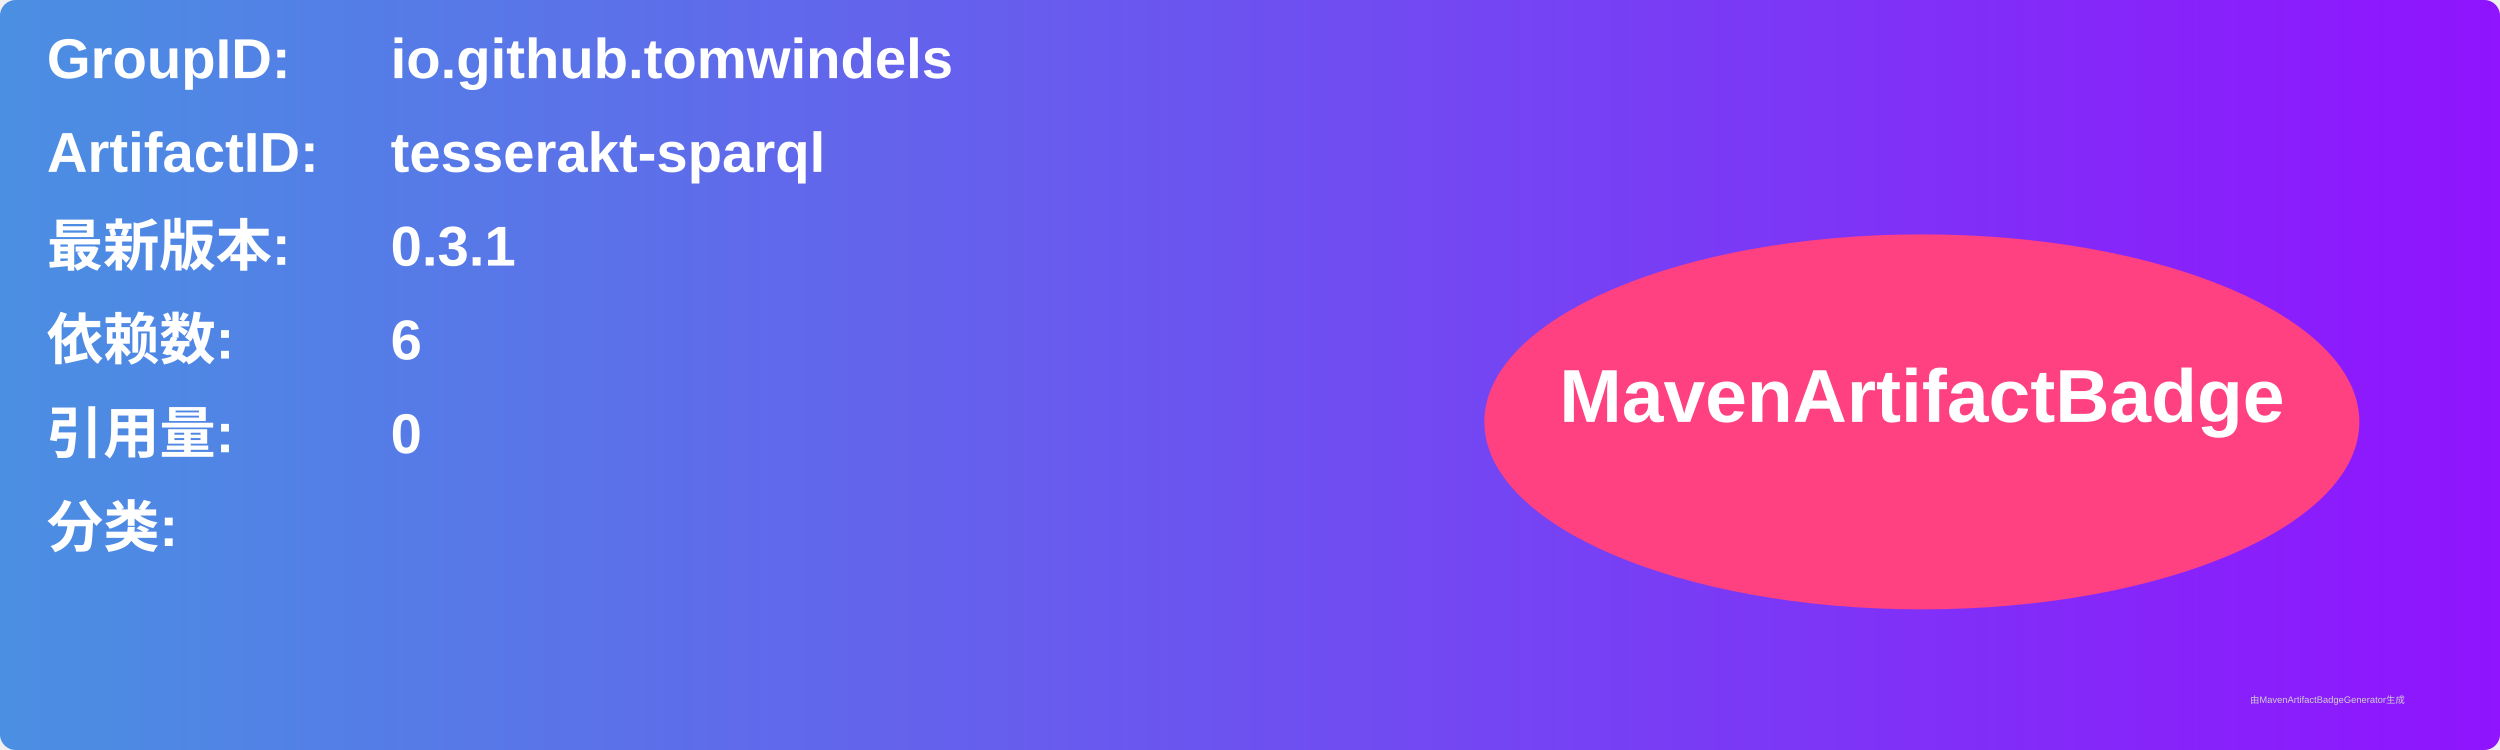
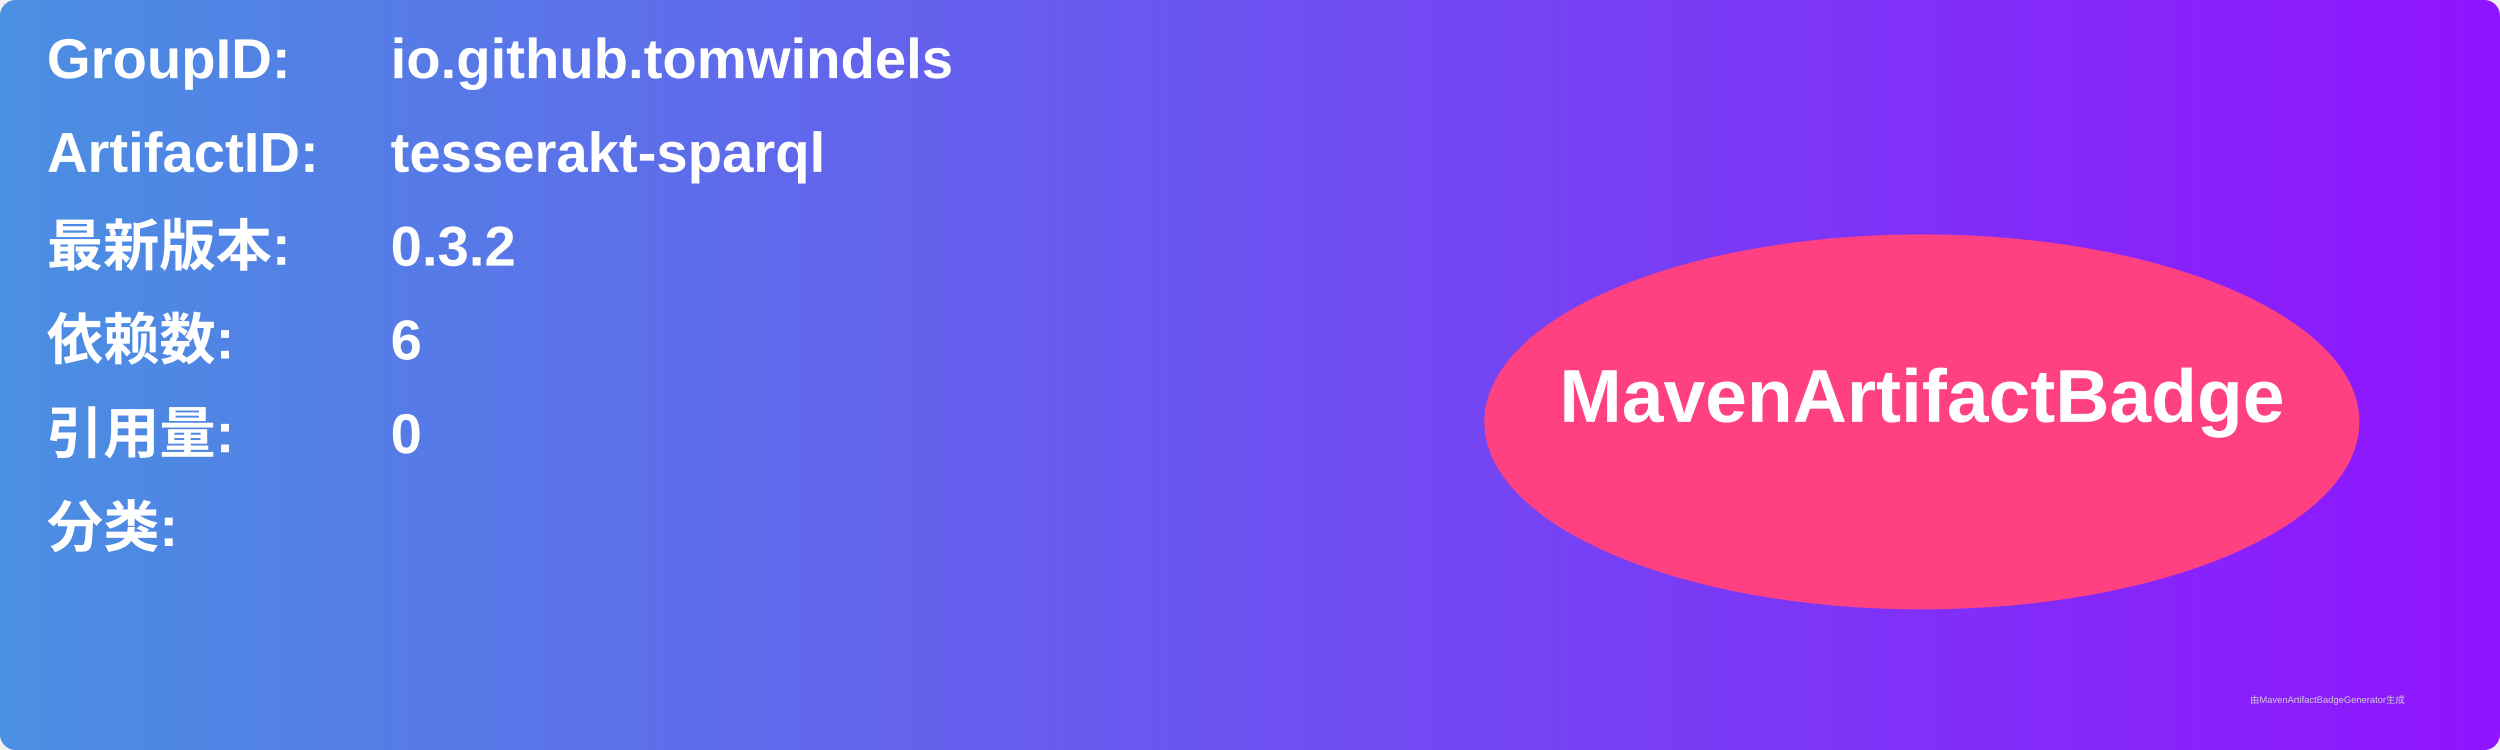
<svg xmlns="http://www.w3.org/2000/svg" width="800" height="240" viewBox="0 0 800 240">
  <linearGradient id="grad" x1="0%" y1="0%" x2="100%" y2="0%">
    <stop offset="0%" stop-color="#4a90e2" />
    <stop offset="100%" stop-color="#9013fe" />
  </linearGradient>
  <rect width="100%" height="100%" rx="5" ry="5" fill="url(#grad)" />
  <g transform="translate(15, 15)">
    <text x="0" y="10" font-family="Arial" font-size="18" fill="white" font-weight="bold" width="260">GroupID:</text>
    <text x="110" y="10" font-family="Arial" font-size="18" fill="white" font-weight="bold" width="460">io.github.tomwindels</text>
    <text x="0" y="40" font-family="Arial" font-size="18" fill="white" font-weight="bold" width="260">ArtifactID:</text>
    <text x="110" y="40" font-family="Arial" font-size="18" fill="white" font-weight="bold" width="460">tesserakt-sparql</text>
    <text x="0" y="70" font-family="Arial" font-size="18" fill="white" font-weight="bold">最新版本:</text>
    <text x="110" y="70" font-family="Arial" font-size="18" fill="white" font-weight="bold">
-       <tspan font-weight="bold">0.3.1</tspan>
+       <tspan font-weight="bold">0.3.2</tspan>
    </text>
    <text x="0" y="100" font-family="Arial" font-size="18" fill="white" font-weight="bold">依赖数: </text>
    <text x="110" y="100" font-family="Arial" font-size="18" fill="white">
      <tspan font-weight="bold">6</tspan>
    </text>
    <text x="0" y="130" font-family="Arial" font-size="18" fill="white" font-weight="bold">引用量: </text>
    <text x="110" y="130" font-family="Arial" font-size="18" fill="white">
      <tspan font-weight="bold">0</tspan>
    </text>
    <text x="0" y="160" font-family="Arial" font-size="18" fill="white" font-weight="bold">分类:</text>
    <text x="10" y="190" font-family="Arial" font-size="10" fill="white">
      <tspan font-weight="bold" />
    </text>
    <ellipse cx="600" cy="120" rx="140" ry="60" fill="#ff4081" />
    <text x="600" y="120" text-anchor="middle" font-family="Arial" font-size="24" fill="white" font-weight="bold">MavenArtifactBadge</text>
  </g>
  <text x="720" y="225" font-family="Arial" font-size="3" fill="#d0d0d0">由MavenArtifactBadgeGenerator生成</text>
</svg>
